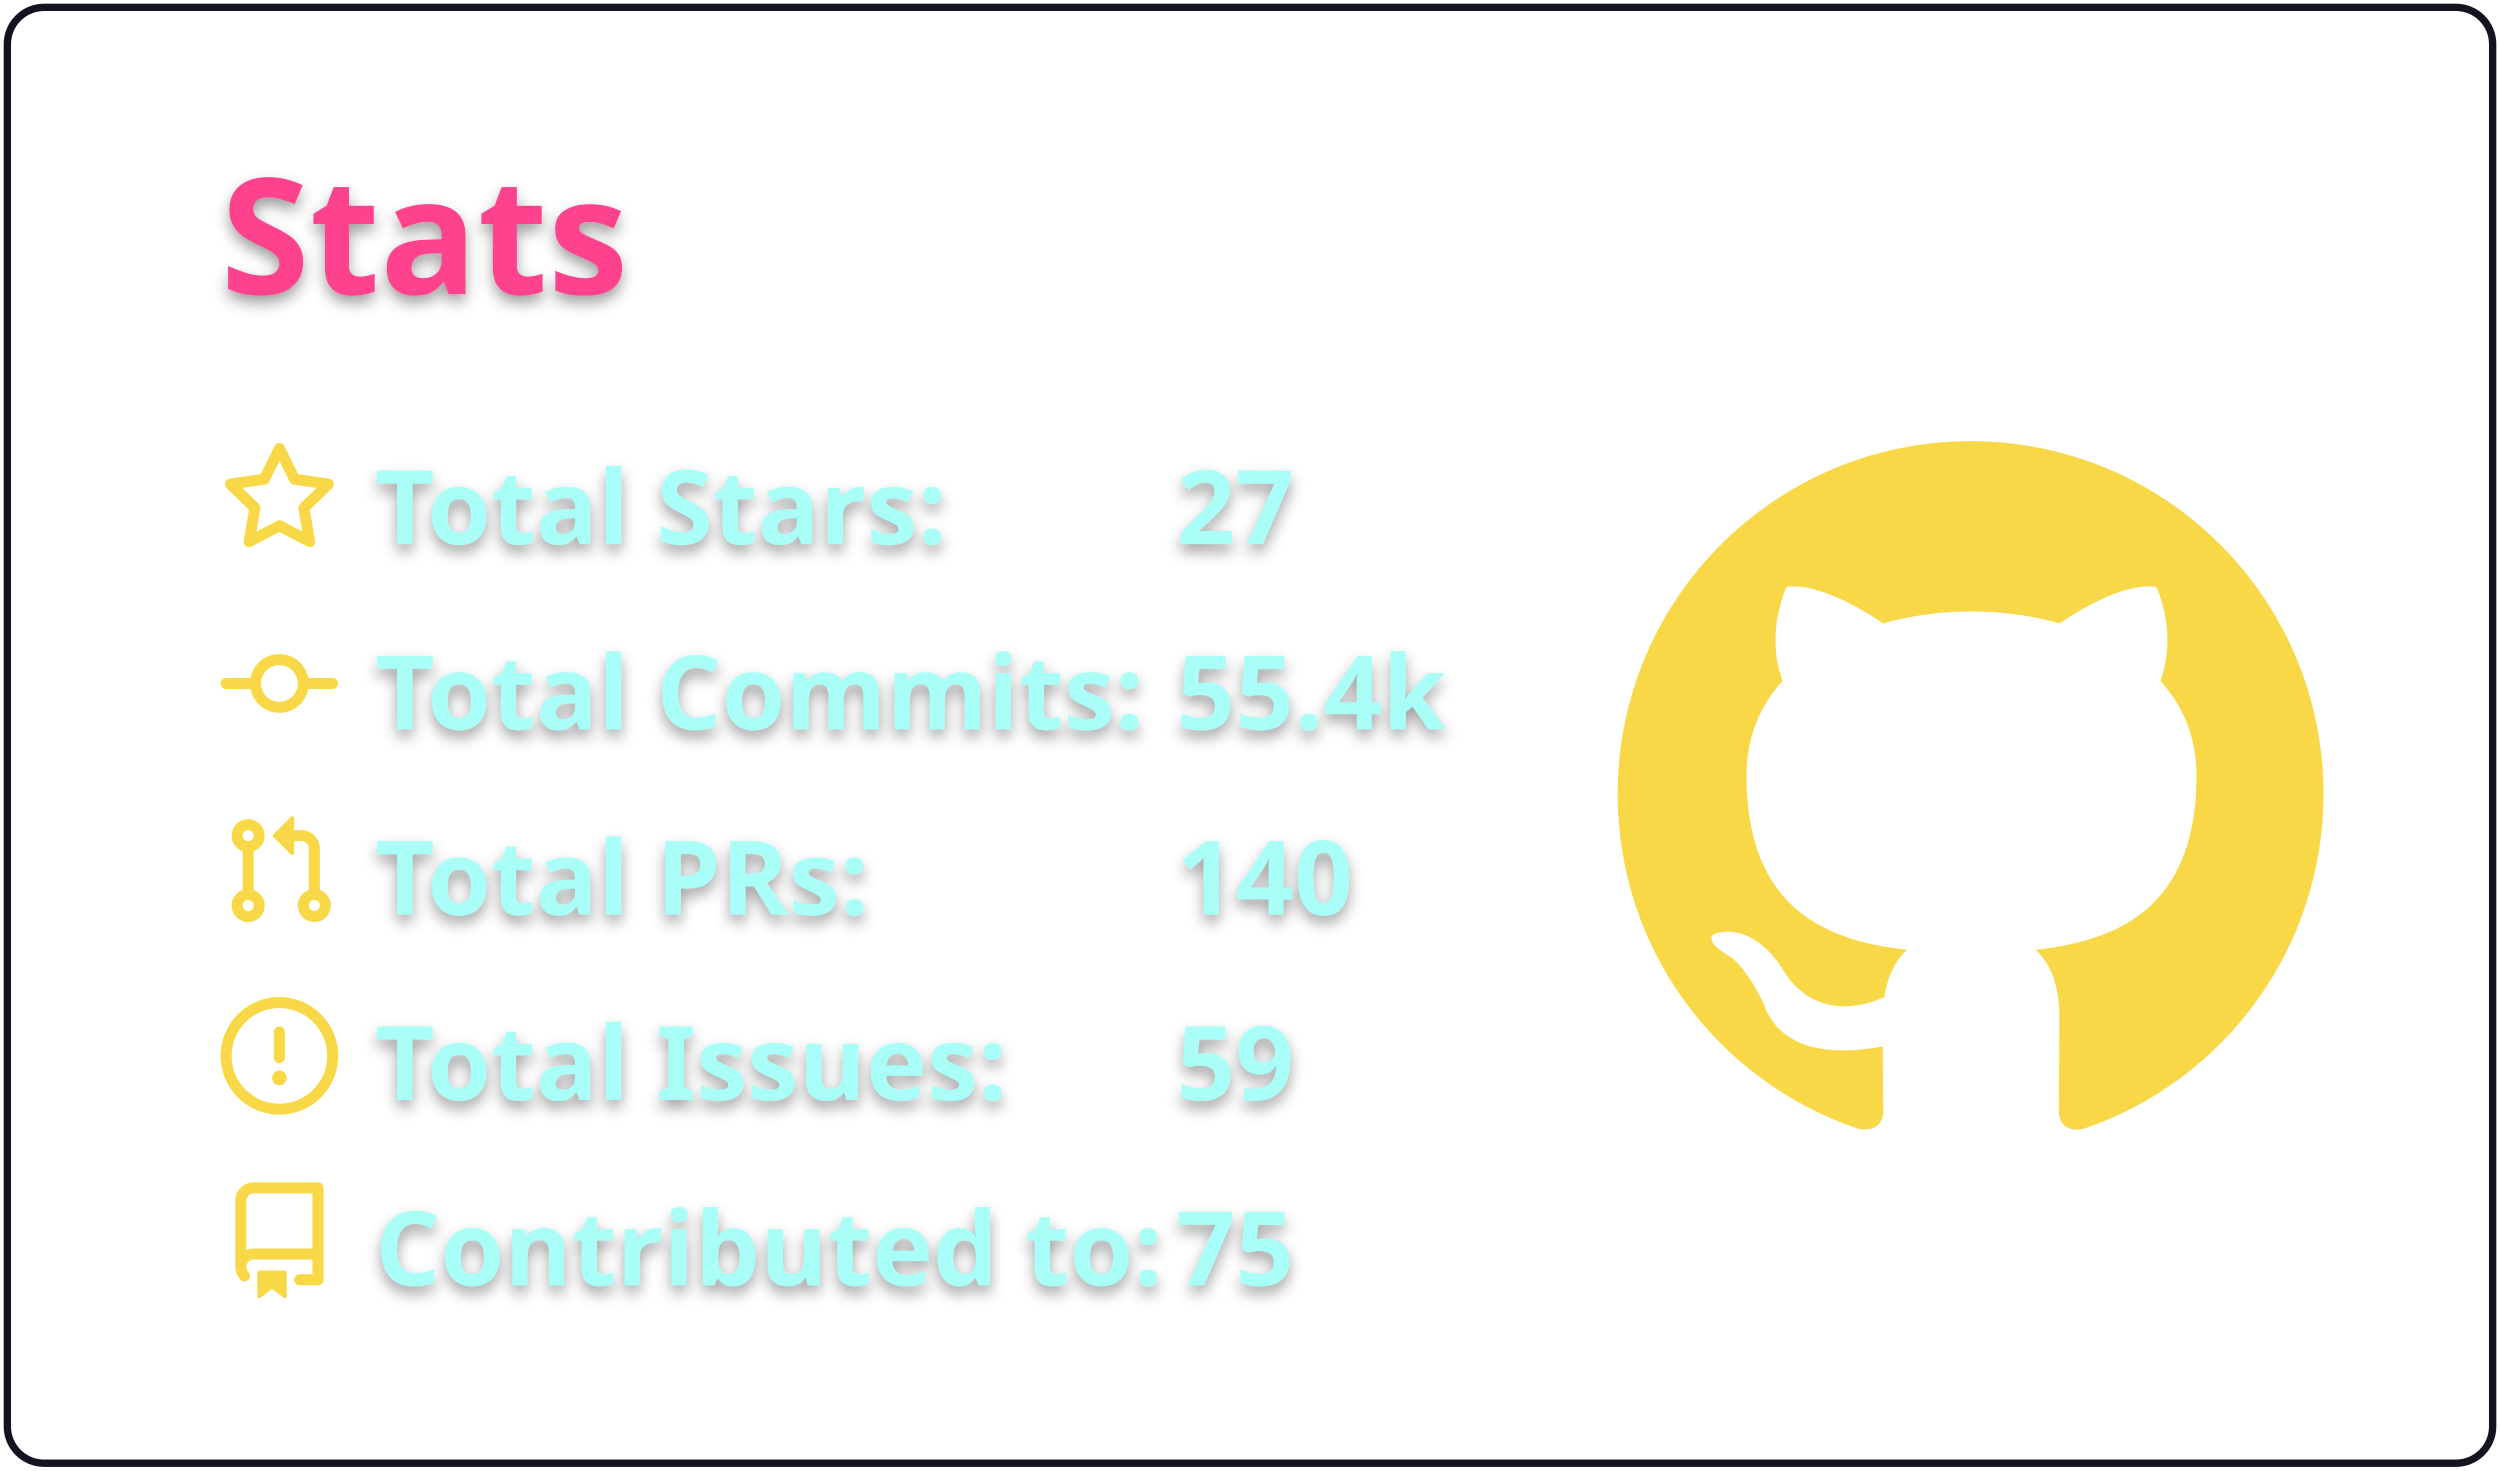
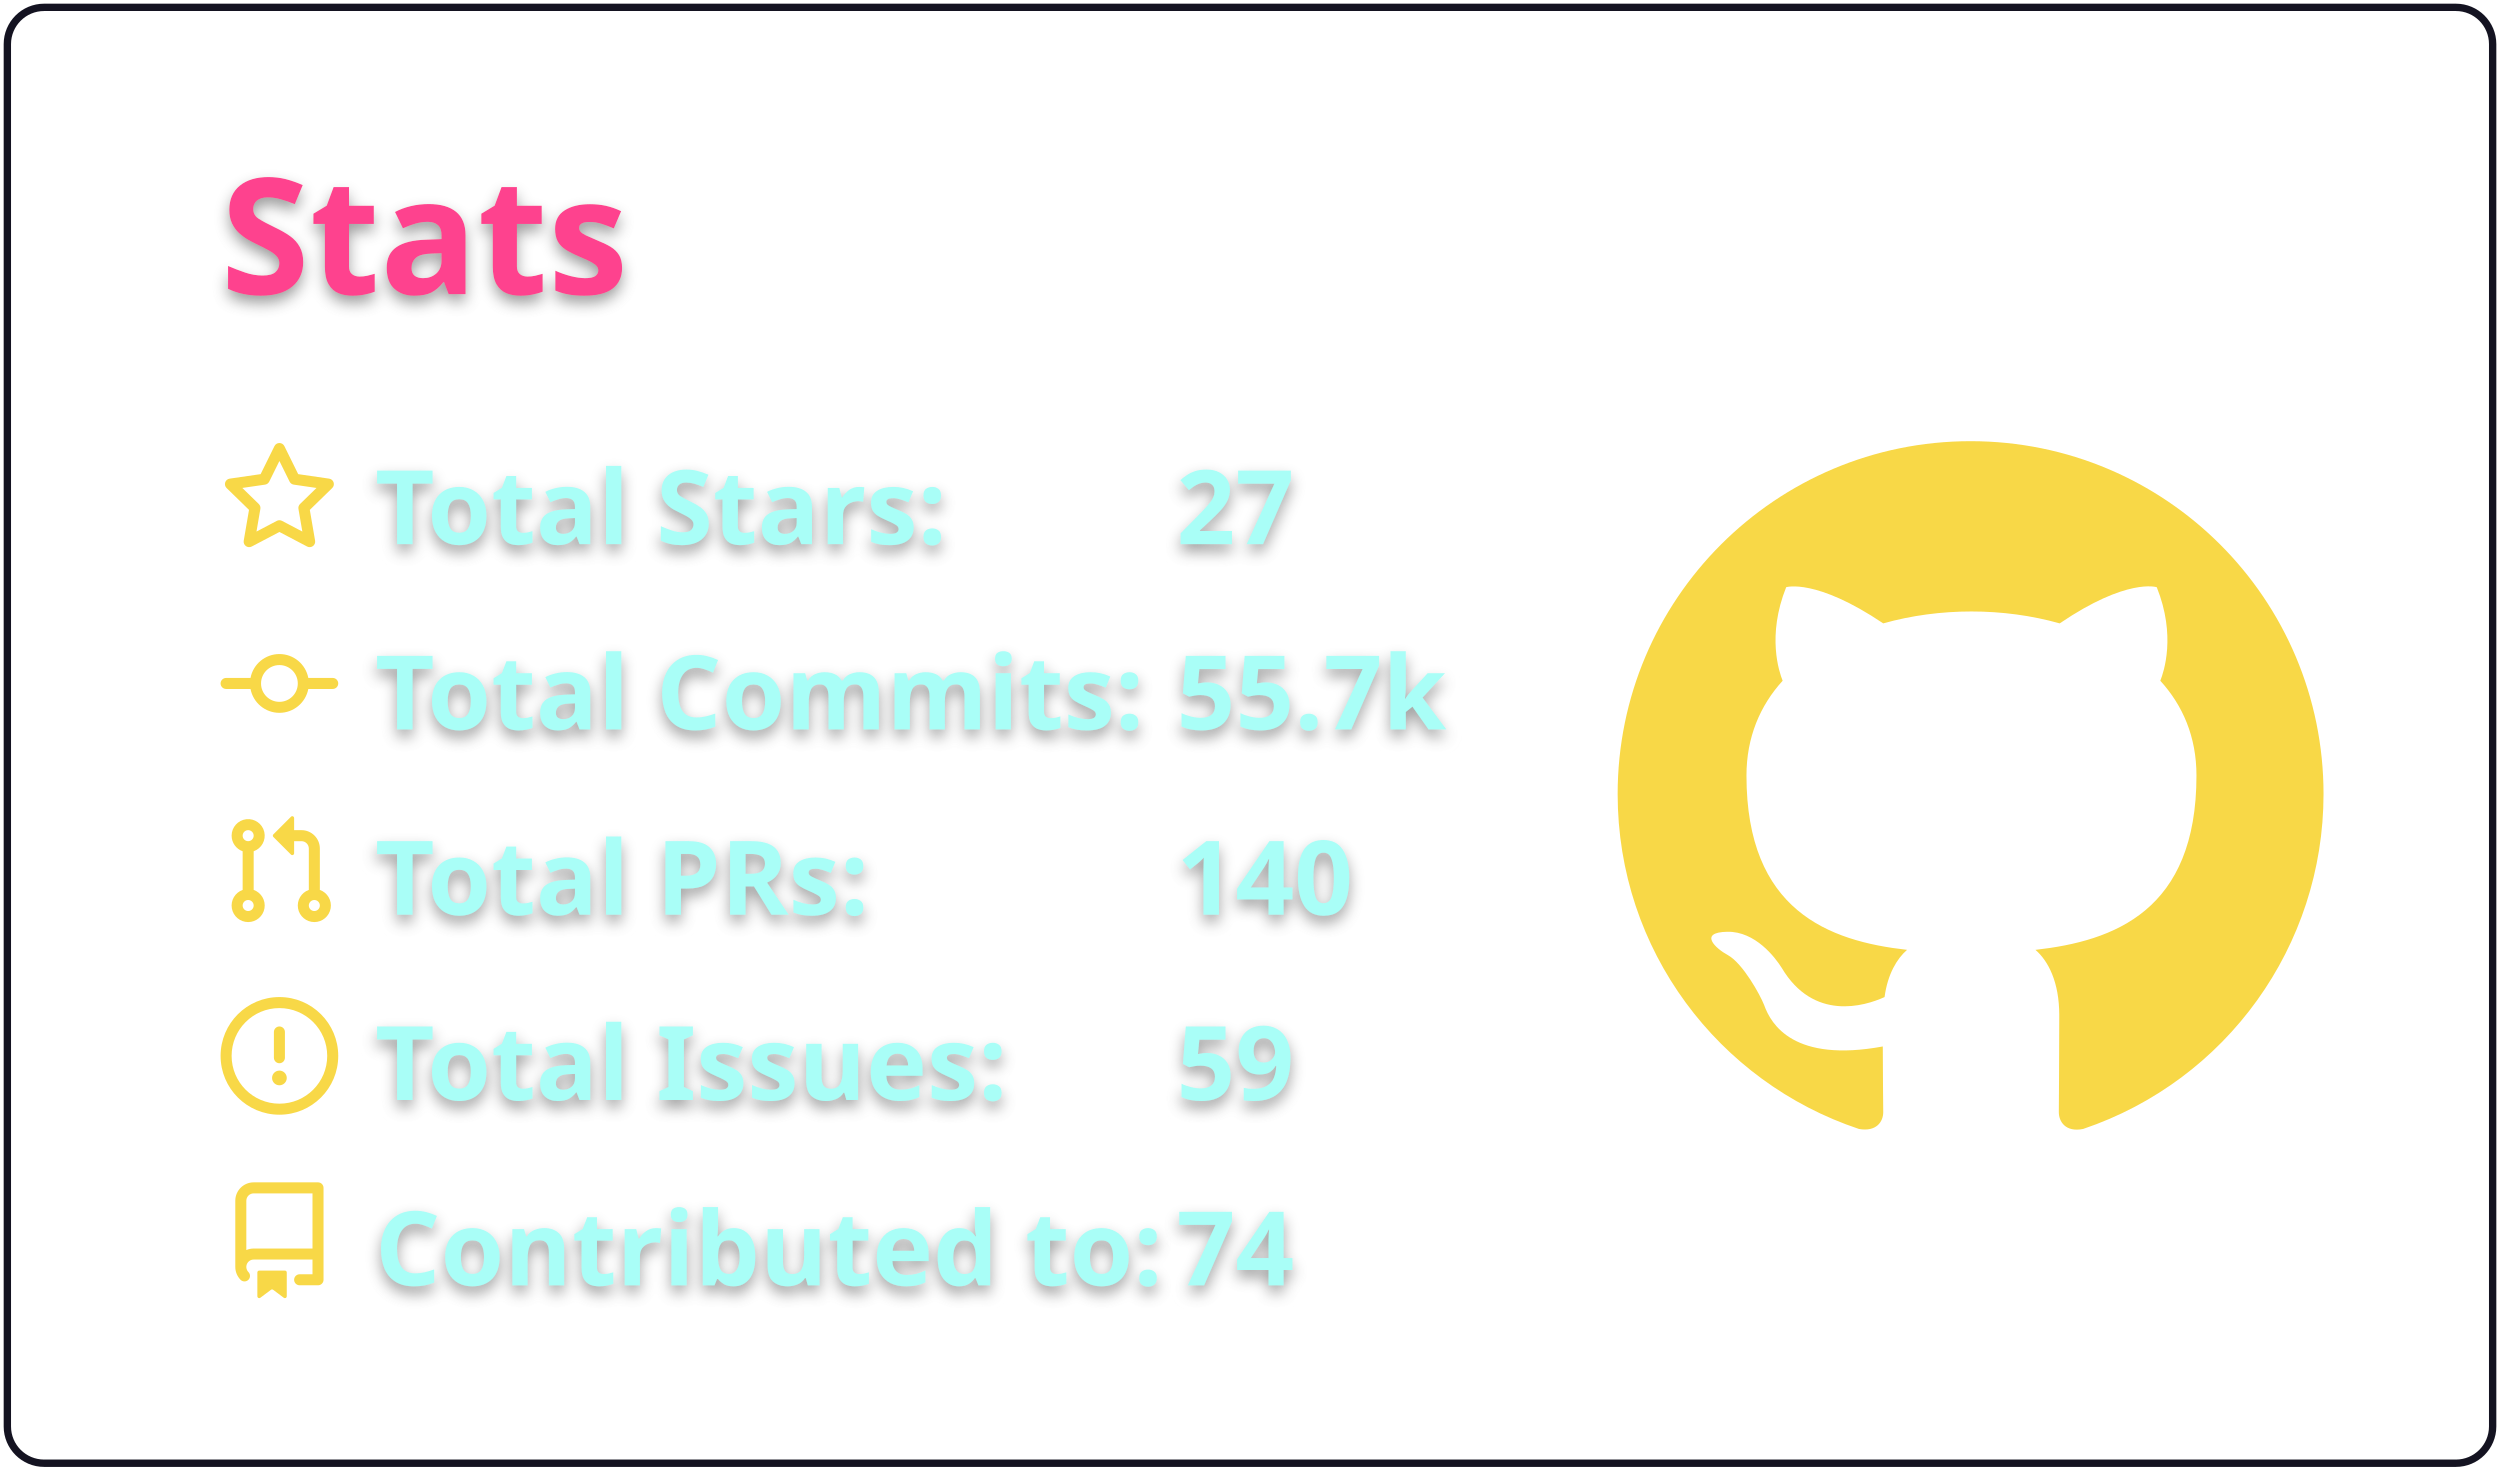
<svg xmlns="http://www.w3.org/2000/svg" width="340" height="200" viewBox="0 0 340 200">
  <style>* {
          font-family: 'Segoe UI', Ubuntu, "Helvetica Neue", Sans-Serif
        }
        text {
          font-weight: 600;
          filter: drop-shadow(0 1px 1px rgba(0, 0, 0, 0.65)) drop-shadow(0 0 1px rgba(255, 255, 255, 0.55));
        }</style>
  <g class="gpsc-root">
    <rect x="1" y="1" rx="5" ry="5" height="99%" width="99.412%" stroke="#141321" stroke-width="1" fill="#ffffff00" stroke-opacity="1" />
    <text x="30" y="40" class="gpsc-item" style="--gpsc-i: 0; font-size: 22px; fill: #fe428e;">Stats</text>
    <g transform="translate(0,40)">
      <g transform="translate(30,20)">
        <g class="gpsc-item" style="--gpsc-i: 0;">
          <g transform="translate(0,0)" width="14" height="14" fill="#f8d847">
            <path fill-rule="evenodd" d="M8 .25a.75.75 0 01.673.418l1.882 3.815 4.21.612a.75.75 0 01.416 1.279l-3.046 2.97.719 4.192a.75.75 0 01-1.088.791L8 12.347l-3.766 1.98a.75.75 0 01-1.088-.79l.72-4.194L.818 6.374a.75.75 0 01.416-1.28l4.21-.611L7.327.668A.75.75 0 018 .25zm0 2.445L6.615 5.5a.75.75 0 01-.564.41l-3.097.45 2.24 2.184a.75.75 0 01.216.664l-.528 3.084 2.769-1.456a.75.75 0 01.698 0l2.77 1.456-.53-3.084a.75.75 0 01.216-.664l2.24-2.183-3.096-.45a.75.75 0 01-.564-.41L8 2.694v.001z" />
          </g>
        </g>
        <g class="gpsc-item" style="--gpsc-i: 1;">
          <g transform="translate(0,25.2)" width="14" height="14" fill="#f8d847">
            <path fill-rule="evenodd" d="M10.5 7.75a2.5 2.5 0 11-5 0 2.5 2.5 0 015 0zm1.43.75a4.002 4.002 0 01-7.86 0H.75a.75.75 0 110-1.5h3.32a4.001 4.001 0 017.86 0h3.32a.75.75 0 110 1.5h-3.32z" />
          </g>
        </g>
        <g class="gpsc-item" style="--gpsc-i: 2;">
          <g transform="translate(0,50.4)" width="14" height="14" fill="#f8d847">
            <path fill-rule="evenodd" d="M7.177 3.073L9.573.677A.25.25 0 0110 .854v4.792a.25.25 0 01-.427.177L7.177 3.427a.25.25 0 010-.354zM3.75 2.5a.75.75 0 100 1.5.75.75 0 000-1.5zm-2.25.75a2.25 2.25 0 113 2.122v5.256a2.251 2.251 0 11-1.5 0V5.372A2.25 2.25 0 011.5 3.25zM11 2.5h-1V4h1a1 1 0 011 1v5.628a2.251 2.251 0 101.5 0V5A2.5 2.5 0 0011 2.5zm1 10.25a.75.75 0 111.5 0 .75.75 0 01-1.5 0zM3.75 12a.75.75 0 100 1.5.75.75 0 000-1.5z" />
          </g>
        </g>
        <g class="gpsc-item" style="--gpsc-i: 3;">
          <g transform="translate(0,75.6)" width="14" height="14" fill="#f8d847">
            <path fill-rule="evenodd" d="M8 1.5a6.5 6.5 0 100 13 6.5 6.5 0 000-13zM0 8a8 8 0 1116 0A8 8 0 010 8zm9 3a1 1 0 11-2 0 1 1 0 012 0zm-.25-6.25a.75.75 0 00-1.5 0v3.5a.75.75 0 001.5 0v-3.5z" />
          </g>
        </g>
        <g class="gpsc-item" style="--gpsc-i: 4;">
          <g transform="translate(0,100.8)" width="14" height="14" fill="#f8d847">
            <path fill-rule="evenodd" d="M2 2.5A2.5 2.5 0 014.5 0h8.75a.75.75 0 01.75.75v12.5a.75.75 0 01-.75.75h-2.5a.75.75 0 110-1.5h1.75v-2h-8a1 1 0 00-.714 1.7.75.75 0 01-1.072 1.05A2.495 2.495 0 012 11.5v-9zm10.5-1V9h-8c-.356 0-.694.074-1 .208V2.5a1 1 0 011-1h8zM5 12.25v3.25a.25.25 0 00.4.2l1.45-1.087a.25.25 0 01.3 0L8.6 15.7a.25.25 0 00.4-.2v-3.25a.25.25 0 00-.25-.25h-3.5a.25.25 0 00-.25.25z" />
          </g>
        </g>
        <text x="21" y="14" class="gpsc-item" style="--gpsc-i: 0; fill: #a9fef7; font-size: 14px;">Total Stars:</text>
        <text x="21" y="39.2" class="gpsc-item" style="--gpsc-i: 1; fill: #a9fef7; font-size: 14px;">Total Commits:</text>
        <text x="21" y="64.4" class="gpsc-item" style="--gpsc-i: 2; fill: #a9fef7; font-size: 14px;">Total PRs:</text>
        <text x="21" y="89.6" class="gpsc-item" style="--gpsc-i: 3; fill: #a9fef7; font-size: 14px;">Total Issues:</text>
        <text x="21" y="114.8" class="gpsc-item" style="--gpsc-i: 4; fill: #a9fef7; font-size: 14px;">Contributed to:</text>
        <text x="130" y="14" class="gpsc-item" style="--gpsc-i: 0; fill: #a9fef7; font-size: 14px;">27</text>
-         <text x="130" y="39.2" class="gpsc-item" style="--gpsc-i: 1; fill: #a9fef7; font-size: 14px;">55.4k</text>
+         <text x="130" y="39.2" class="gpsc-item" style="--gpsc-i: 1; fill: #a9fef7; font-size: 14px;">55.7k</text>
        <text x="130" y="64.4" class="gpsc-item" style="--gpsc-i: 2; fill: #a9fef7; font-size: 14px;">140</text>
        <text x="130" y="89.6" class="gpsc-item" style="--gpsc-i: 3; fill: #a9fef7; font-size: 14px;">59</text>
-         <text x="130" y="114.8" class="gpsc-item" style="--gpsc-i: 4; fill: #a9fef7; font-size: 14px;">75</text>
+         <text x="130" y="114.8" class="gpsc-item" style="--gpsc-i: 4; fill: #a9fef7; font-size: 14px;">74</text>
      </g>
      <g transform="translate(220,20)">
        <g transform="scale(6)" style="fill: #f8d847;">
          <path fill-rule="evenodd" d="M8 0C3.58 0 0 3.58 0 8c0 3.54 2.29 6.53 5.47 7.59.4.07.55-.17.55-.38 0-.19-.01-.82-.01-1.49-2.01.37-2.53-.49-2.69-.94-.09-.23-.48-.94-.82-1.13-.28-.15-.68-.52-.01-.53.63-.01 1.08.58 1.23.82.72 1.21 1.87.87 2.33.66.07-.52.28-.87.51-1.07-1.78-.2-3.64-.89-3.64-3.95 0-.87.31-1.59.82-2.15-.08-.2-.36-1.02.08-2.12 0 0 .67-.21 2.2.82.64-.18 1.32-.27 2-.27.68 0 1.36.09 2 .27 1.53-1.04 2.2-.82 2.2-.82.44 1.1.16 1.92.08 2.12.51.56.82 1.27.82 2.15 0 3.07-1.87 3.75-3.65 3.95.29.25.54.73.54 1.48 0 1.07-.01 1.93-.01 2.2 0 .21.15.46.55.38A8.013 8.013 0 0016 8c0-4.42-3.58-8-8-8z" />
        </g>
      </g>
    </g>
  </g>
</svg>
